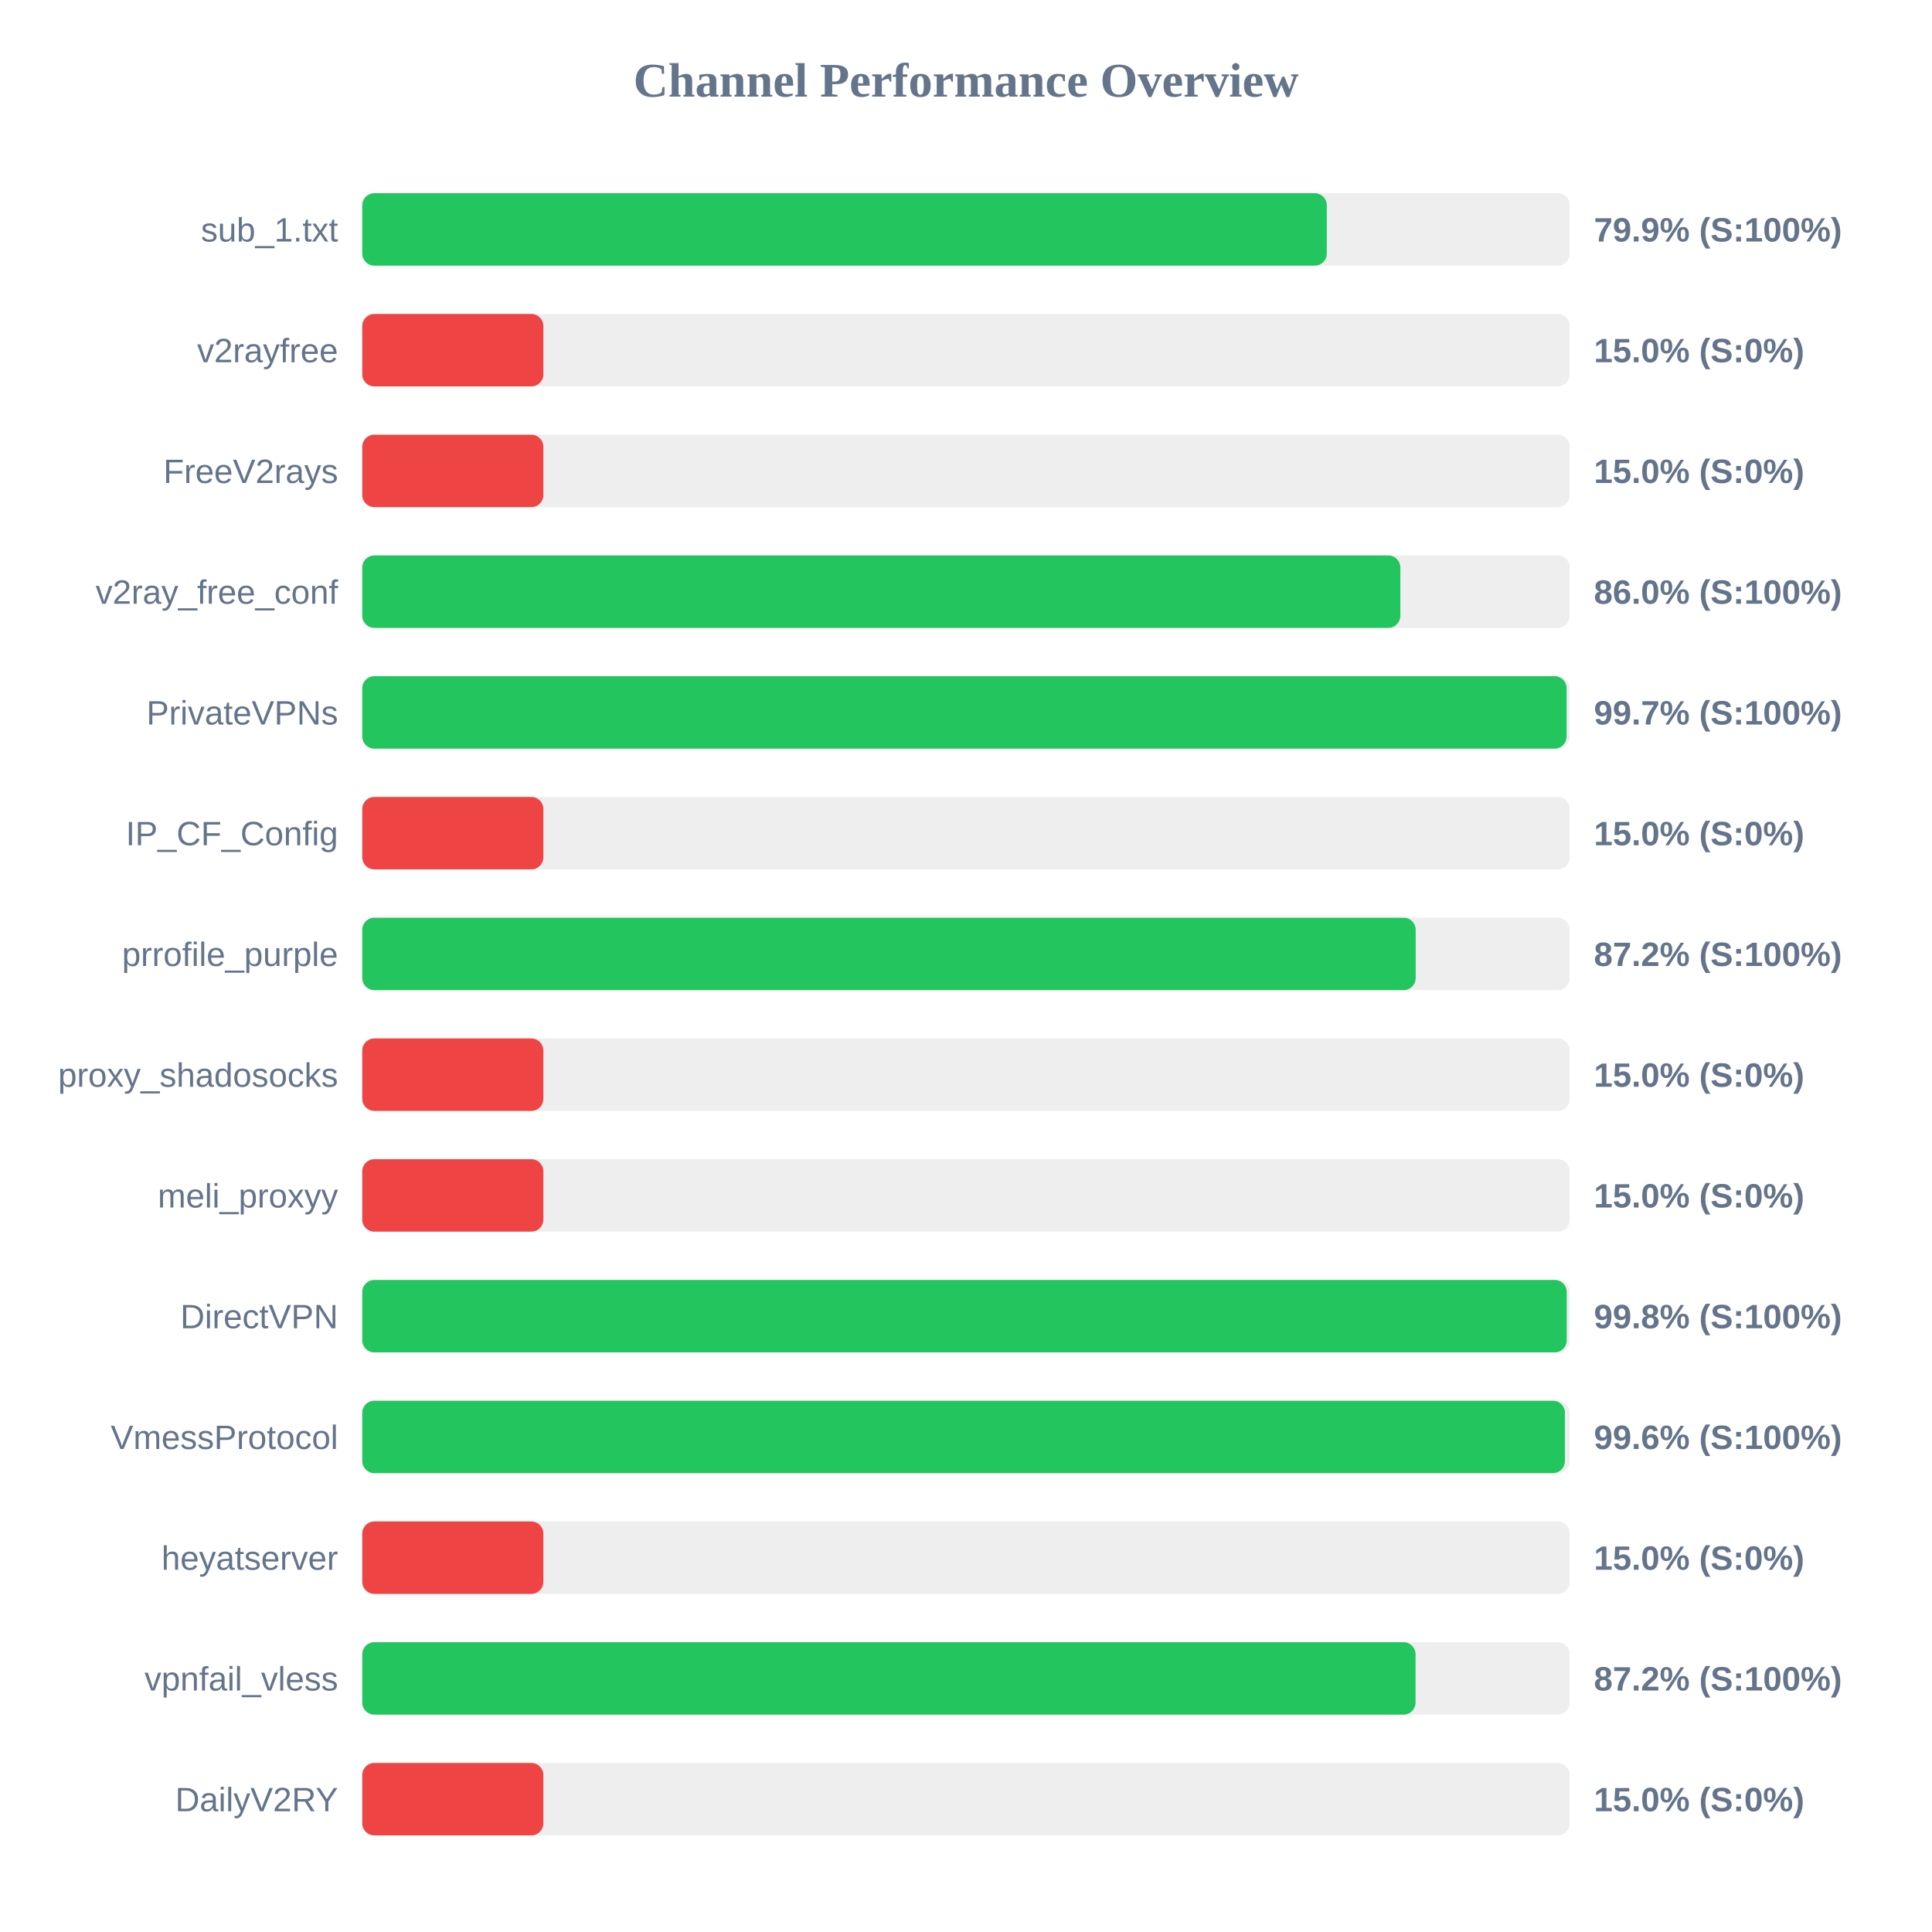
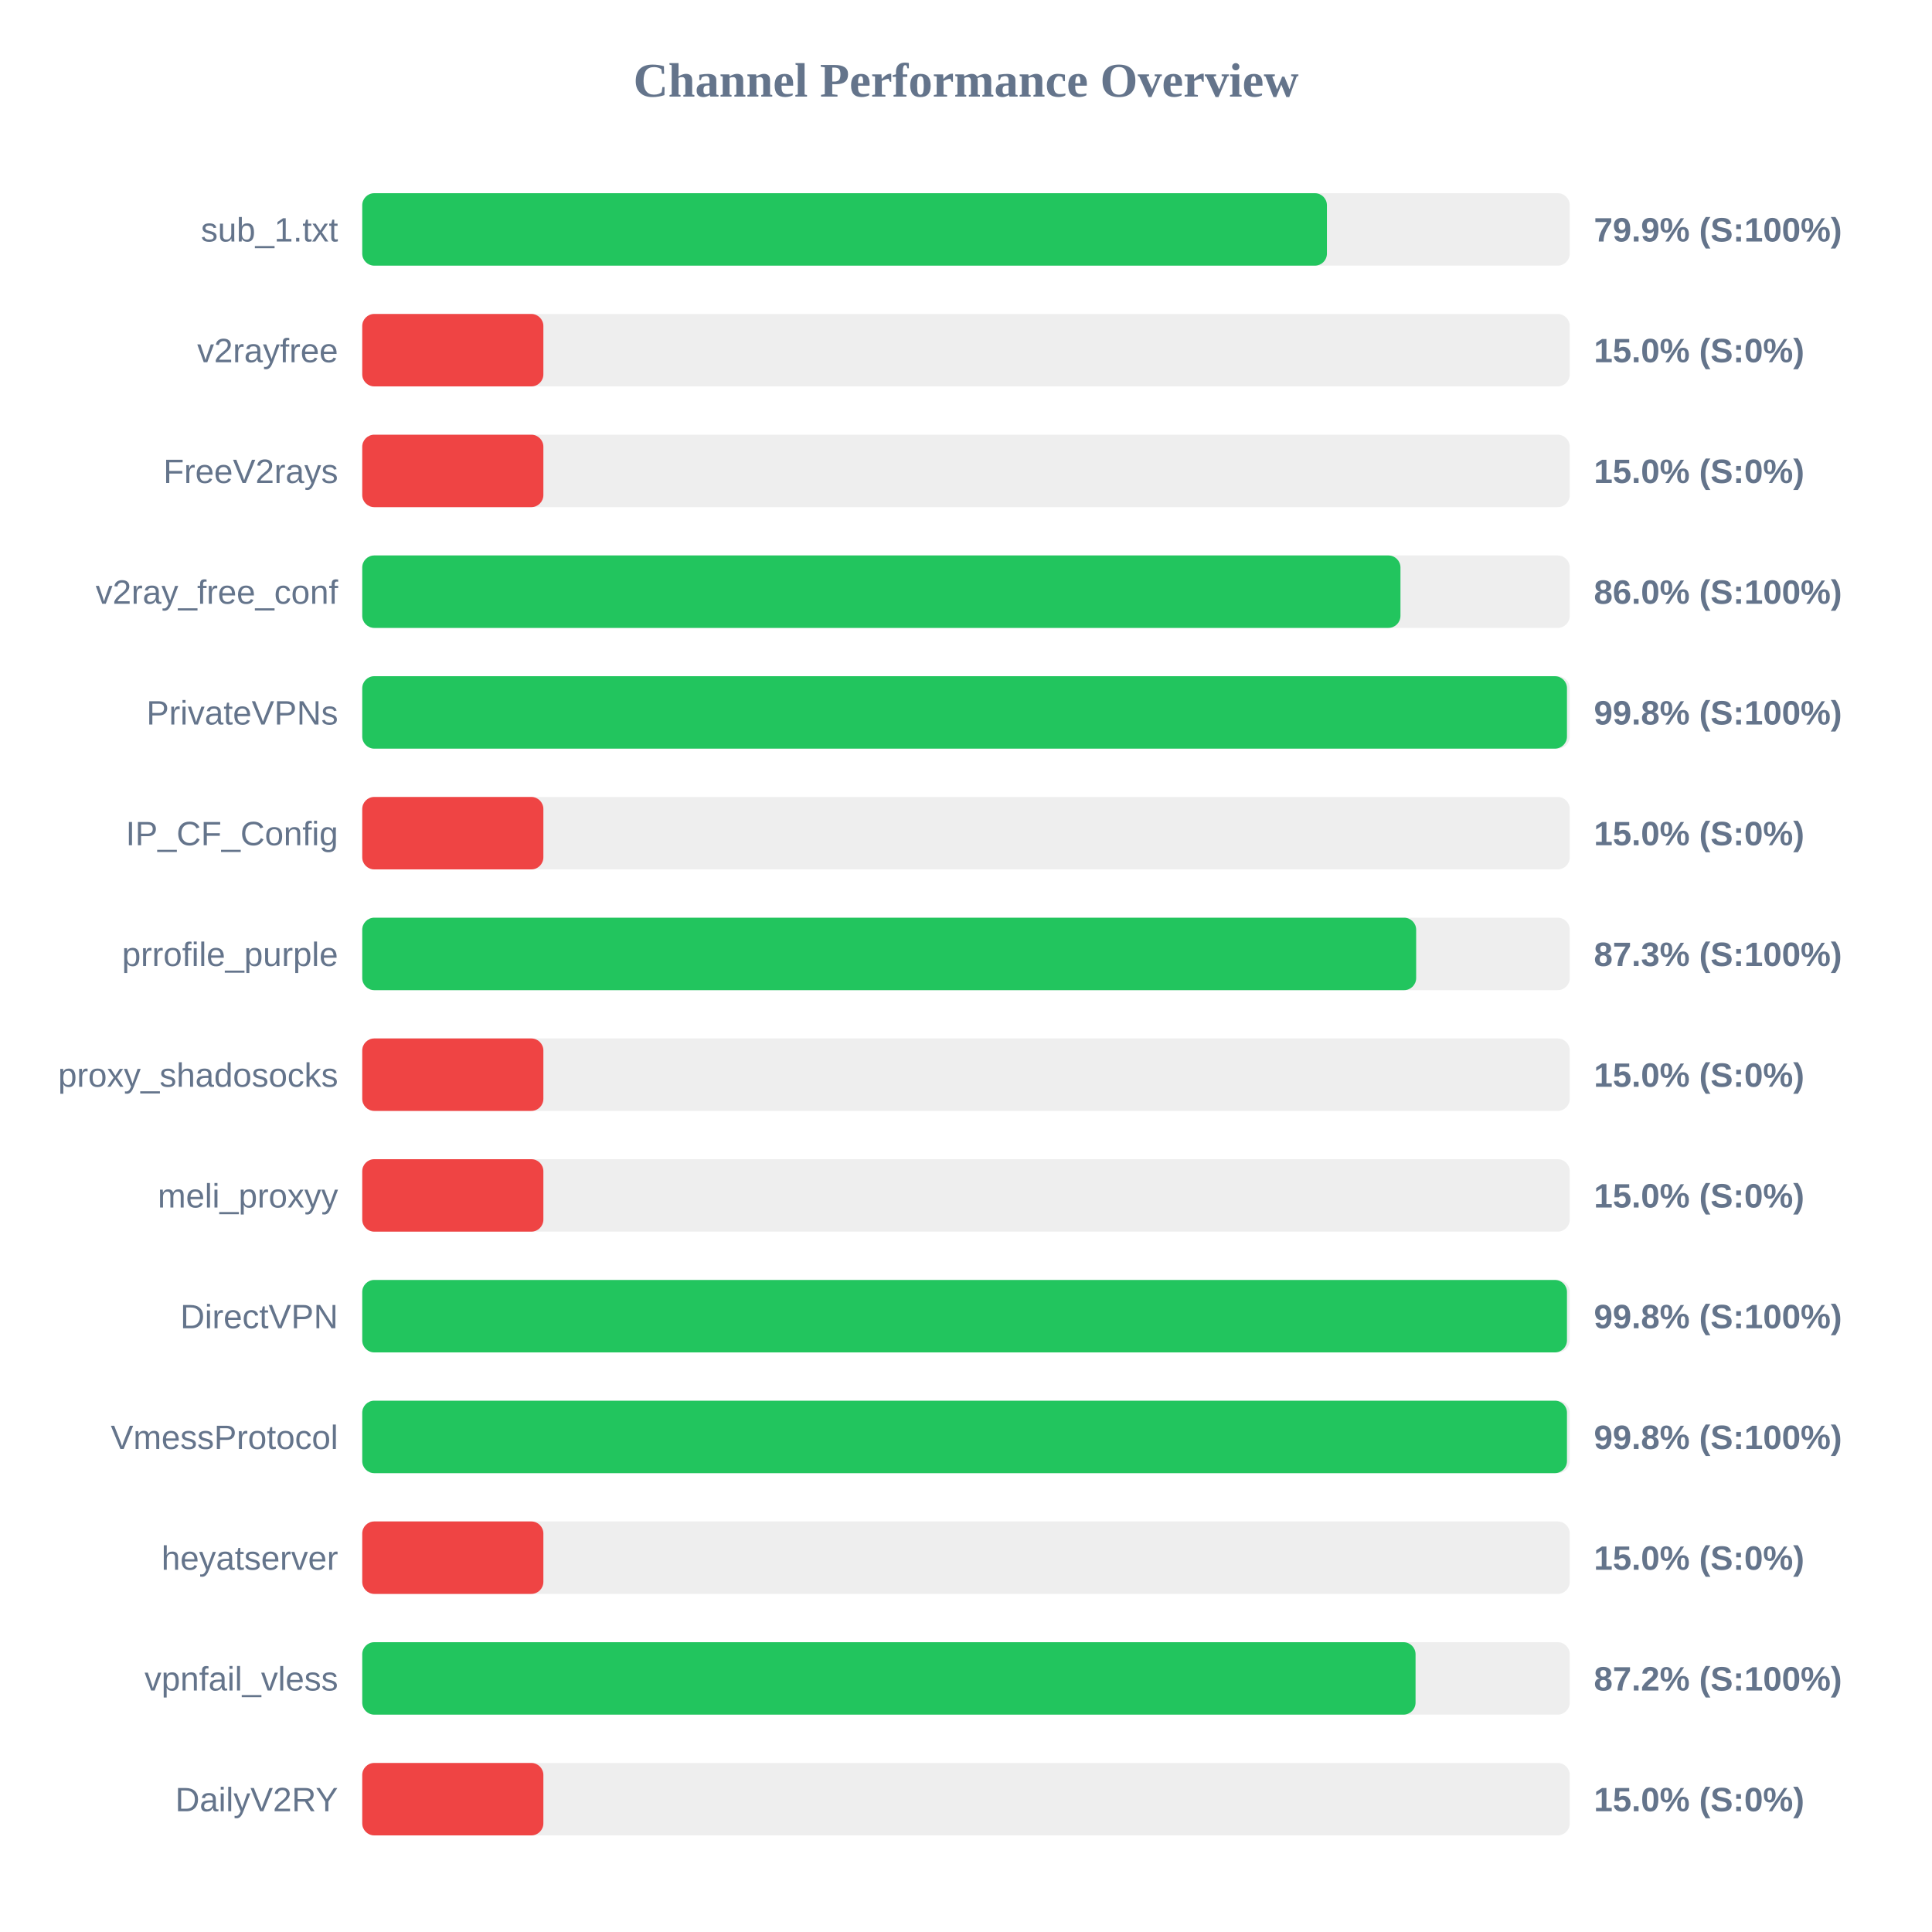
<svg xmlns="http://www.w3.org/2000/svg" width="800" height="800" version="1.1">
  <style>
        .row { font: 14px Arial; fill: #64748b; }
        .score { font: bold 14px Arial; fill: #64748b; }
    </style>
  <text x="400" y="40" text-anchor="middle" font-size="20px" font-weight="bold" fill="#64748b">Channel Performance Overview</text>
  <rect x="150" y="80" width="500" height="30" fill="#eee" rx="5" />
-   <rect x="150" y="80" width="399.4" height="30" fill="#22c55e" rx="5" />
+   <rect x="150" y="80" width="399.45" height="30" fill="#22c55e" rx="5" />
  <text x="140" y="100" text-anchor="end" class="row">sub_1.txt</text>
  <text x="660" y="100" text-anchor="start" class="score">79.9% (S:100%)</text>
  <rect x="150" y="130" width="500" height="30" fill="#eee" rx="5" />
  <rect x="150" y="130" width="75.0" height="30" fill="#ef4444" rx="5" />
  <text x="140" y="150" text-anchor="end" class="row">v2rayfree</text>
  <text x="660" y="150" text-anchor="start" class="score">15.0% (S:0%)</text>
  <rect x="150" y="180" width="500" height="30" fill="#eee" rx="5" />
  <rect x="150" y="180" width="75.0" height="30" fill="#ef4444" rx="5" />
  <text x="140" y="200" text-anchor="end" class="row">FreeV2rays</text>
  <text x="660" y="200" text-anchor="start" class="score">15.0% (S:0%)</text>
  <rect x="150" y="230" width="500" height="30" fill="#eee" rx="5" />
-   <rect x="150" y="230" width="429.85" height="30" fill="#22c55e" rx="5" />
+   <rect x="150" y="230" width="429.9" height="30" fill="#22c55e" rx="5" />
  <text x="140" y="250" text-anchor="end" class="row">v2ray_free_conf</text>
  <text x="660" y="250" text-anchor="start" class="score">86.0% (S:100%)</text>
  <rect x="150" y="280" width="500" height="30" fill="#eee" rx="5" />
-   <rect x="150" y="280" width="498.7" height="30" fill="#22c55e" rx="5" />
+   <rect x="150" y="280" width="498.85" height="30" fill="#22c55e" rx="5" />
  <text x="140" y="300" text-anchor="end" class="row">PrivateVPNs</text>
-   <text x="660" y="300" text-anchor="start" class="score">99.7% (S:100%)</text>
+   <text x="660" y="300" text-anchor="start" class="score">99.8% (S:100%)</text>
  <rect x="150" y="330" width="500" height="30" fill="#eee" rx="5" />
  <rect x="150" y="330" width="75.0" height="30" fill="#ef4444" rx="5" />
  <text x="140" y="350" text-anchor="end" class="row">IP_CF_Config</text>
  <text x="660" y="350" text-anchor="start" class="score">15.0% (S:0%)</text>
  <rect x="150" y="380" width="500" height="30" fill="#eee" rx="5" />
-   <rect x="150" y="380" width="436.2" height="30" fill="#22c55e" rx="5" />
+   <rect x="150" y="380" width="436.4" height="30" fill="#22c55e" rx="5" />
  <text x="140" y="400" text-anchor="end" class="row">prrofile_purple</text>
-   <text x="660" y="400" text-anchor="start" class="score">87.2% (S:100%)</text>
+   <text x="660" y="400" text-anchor="start" class="score">87.3% (S:100%)</text>
  <rect x="150" y="430" width="500" height="30" fill="#eee" rx="5" />
  <rect x="150" y="430" width="75.0" height="30" fill="#ef4444" rx="5" />
  <text x="140" y="450" text-anchor="end" class="row">proxy_shadosocks</text>
  <text x="660" y="450" text-anchor="start" class="score">15.0% (S:0%)</text>
  <rect x="150" y="480" width="500" height="30" fill="#eee" rx="5" />
  <rect x="150" y="480" width="75.0" height="30" fill="#ef4444" rx="5" />
  <text x="140" y="500" text-anchor="end" class="row">meli_proxyy</text>
  <text x="660" y="500" text-anchor="start" class="score">15.0% (S:0%)</text>
  <rect x="150" y="530" width="500" height="30" fill="#eee" rx="5" />
-   <rect x="150" y="530" width="498.75" height="30" fill="#22c55e" rx="5" />
+   <rect x="150" y="530" width="498.85" height="30" fill="#22c55e" rx="5" />
  <text x="140" y="550" text-anchor="end" class="row">DirectVPN</text>
  <text x="660" y="550" text-anchor="start" class="score">99.8% (S:100%)</text>
  <rect x="150" y="580" width="500" height="30" fill="#eee" rx="5" />
-   <rect x="150" y="580" width="498.0" height="30" fill="#22c55e" rx="5" />
+   <rect x="150" y="580" width="498.85" height="30" fill="#22c55e" rx="5" />
  <text x="140" y="600" text-anchor="end" class="row">VmessProtocol</text>
-   <text x="660" y="600" text-anchor="start" class="score">99.6% (S:100%)</text>
+   <text x="660" y="600" text-anchor="start" class="score">99.8% (S:100%)</text>
  <rect x="150" y="630" width="500" height="30" fill="#eee" rx="5" />
  <rect x="150" y="630" width="75.0" height="30" fill="#ef4444" rx="5" />
  <text x="140" y="650" text-anchor="end" class="row">heyatserver</text>
  <text x="660" y="650" text-anchor="start" class="score">15.0% (S:0%)</text>
  <rect x="150" y="680" width="500" height="30" fill="#eee" rx="5" />
  <rect x="150" y="680" width="436.15" height="30" fill="#22c55e" rx="5" />
  <text x="140" y="700" text-anchor="end" class="row">vpnfail_vless</text>
  <text x="660" y="700" text-anchor="start" class="score">87.2% (S:100%)</text>
  <rect x="150" y="730" width="500" height="30" fill="#eee" rx="5" />
  <rect x="150" y="730" width="75.0" height="30" fill="#ef4444" rx="5" />
  <text x="140" y="750" text-anchor="end" class="row">DailyV2RY</text>
  <text x="660" y="750" text-anchor="start" class="score">15.0% (S:0%)</text>
</svg>
